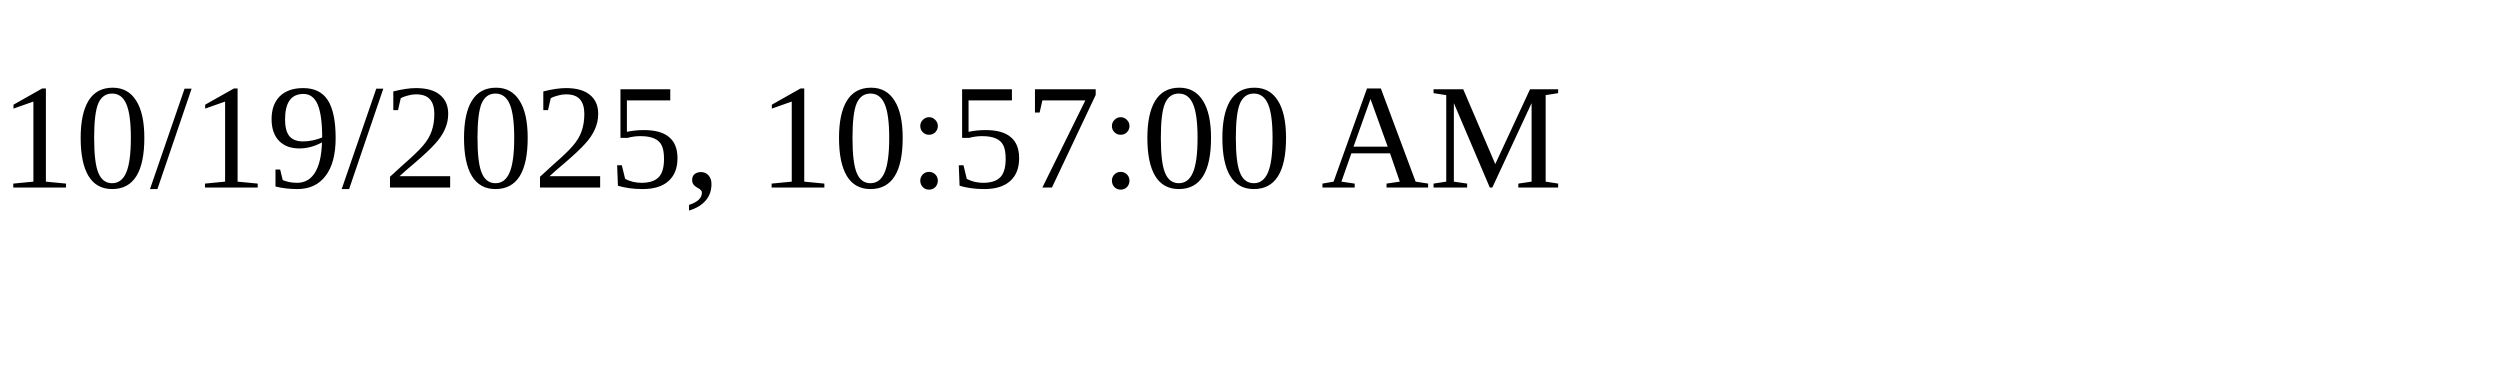
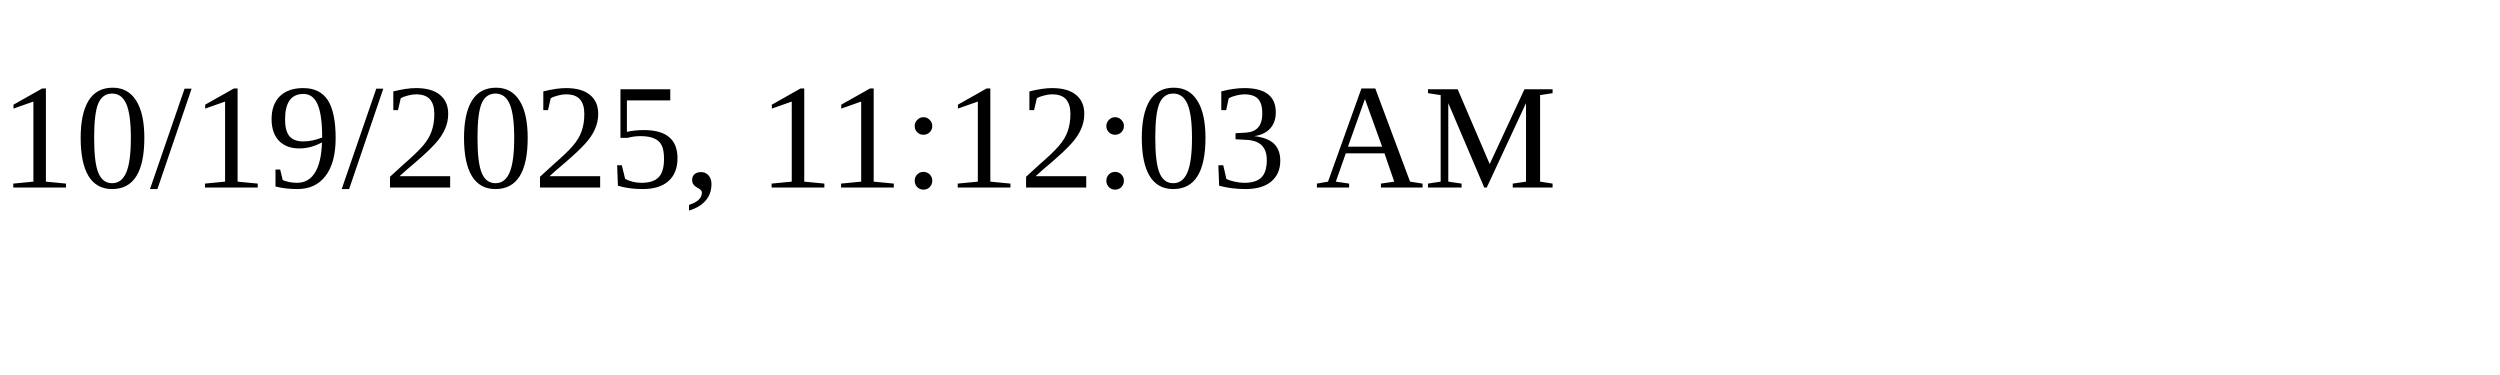
<svg xmlns="http://www.w3.org/2000/svg" height="30" width="200">
-   <text x="0" y="15">10/19/2025, 10:57:00 AM</text>
+   <text x="0" y="15">10/19/2025, 11:12:03 AM</text>
</svg>
